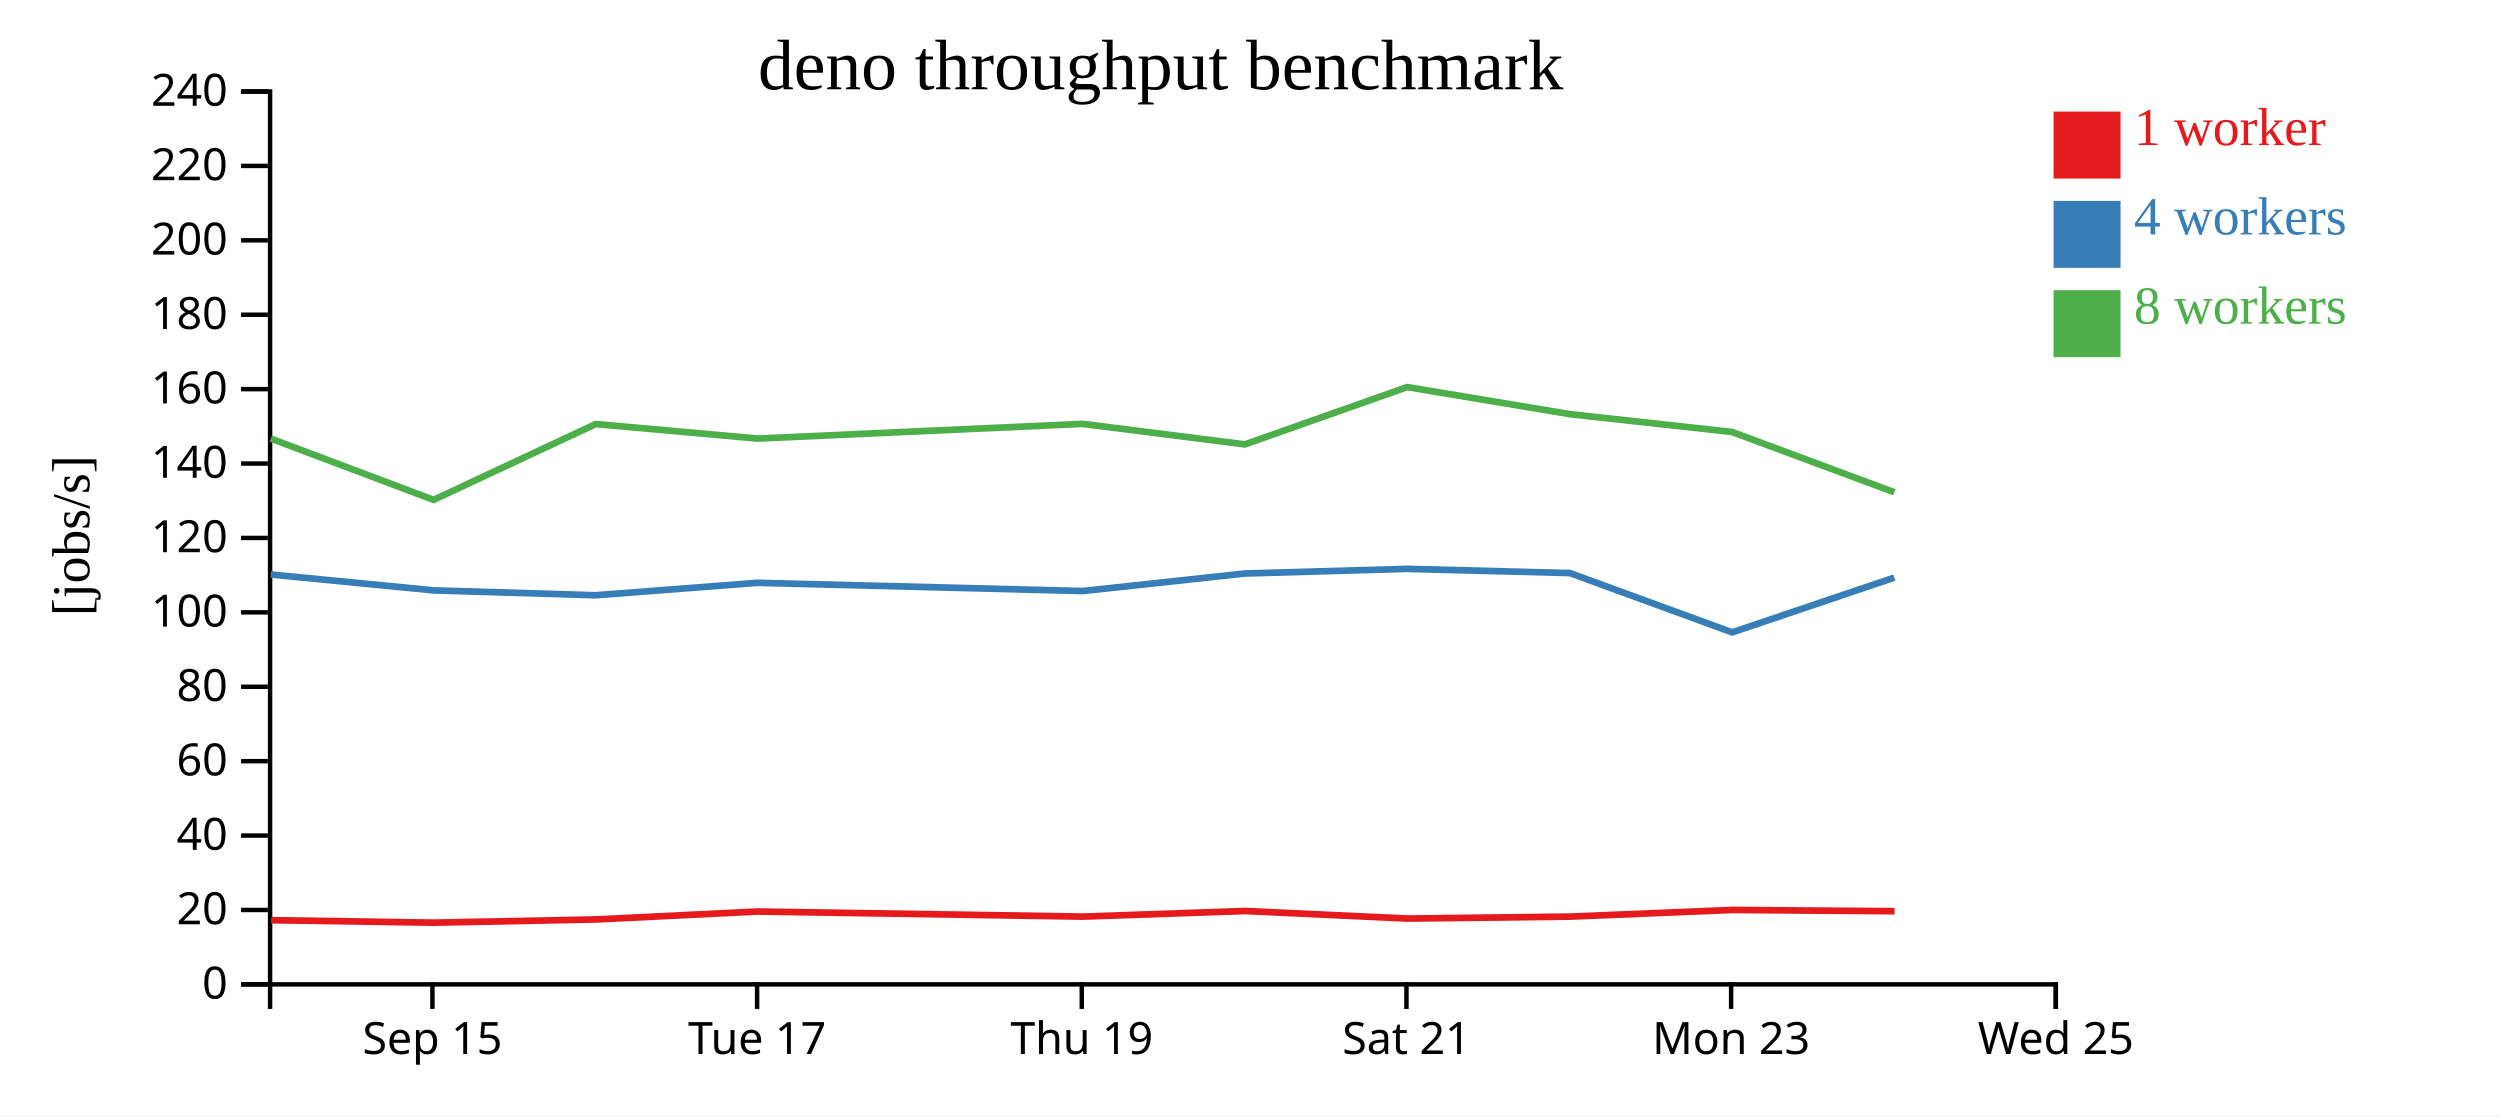
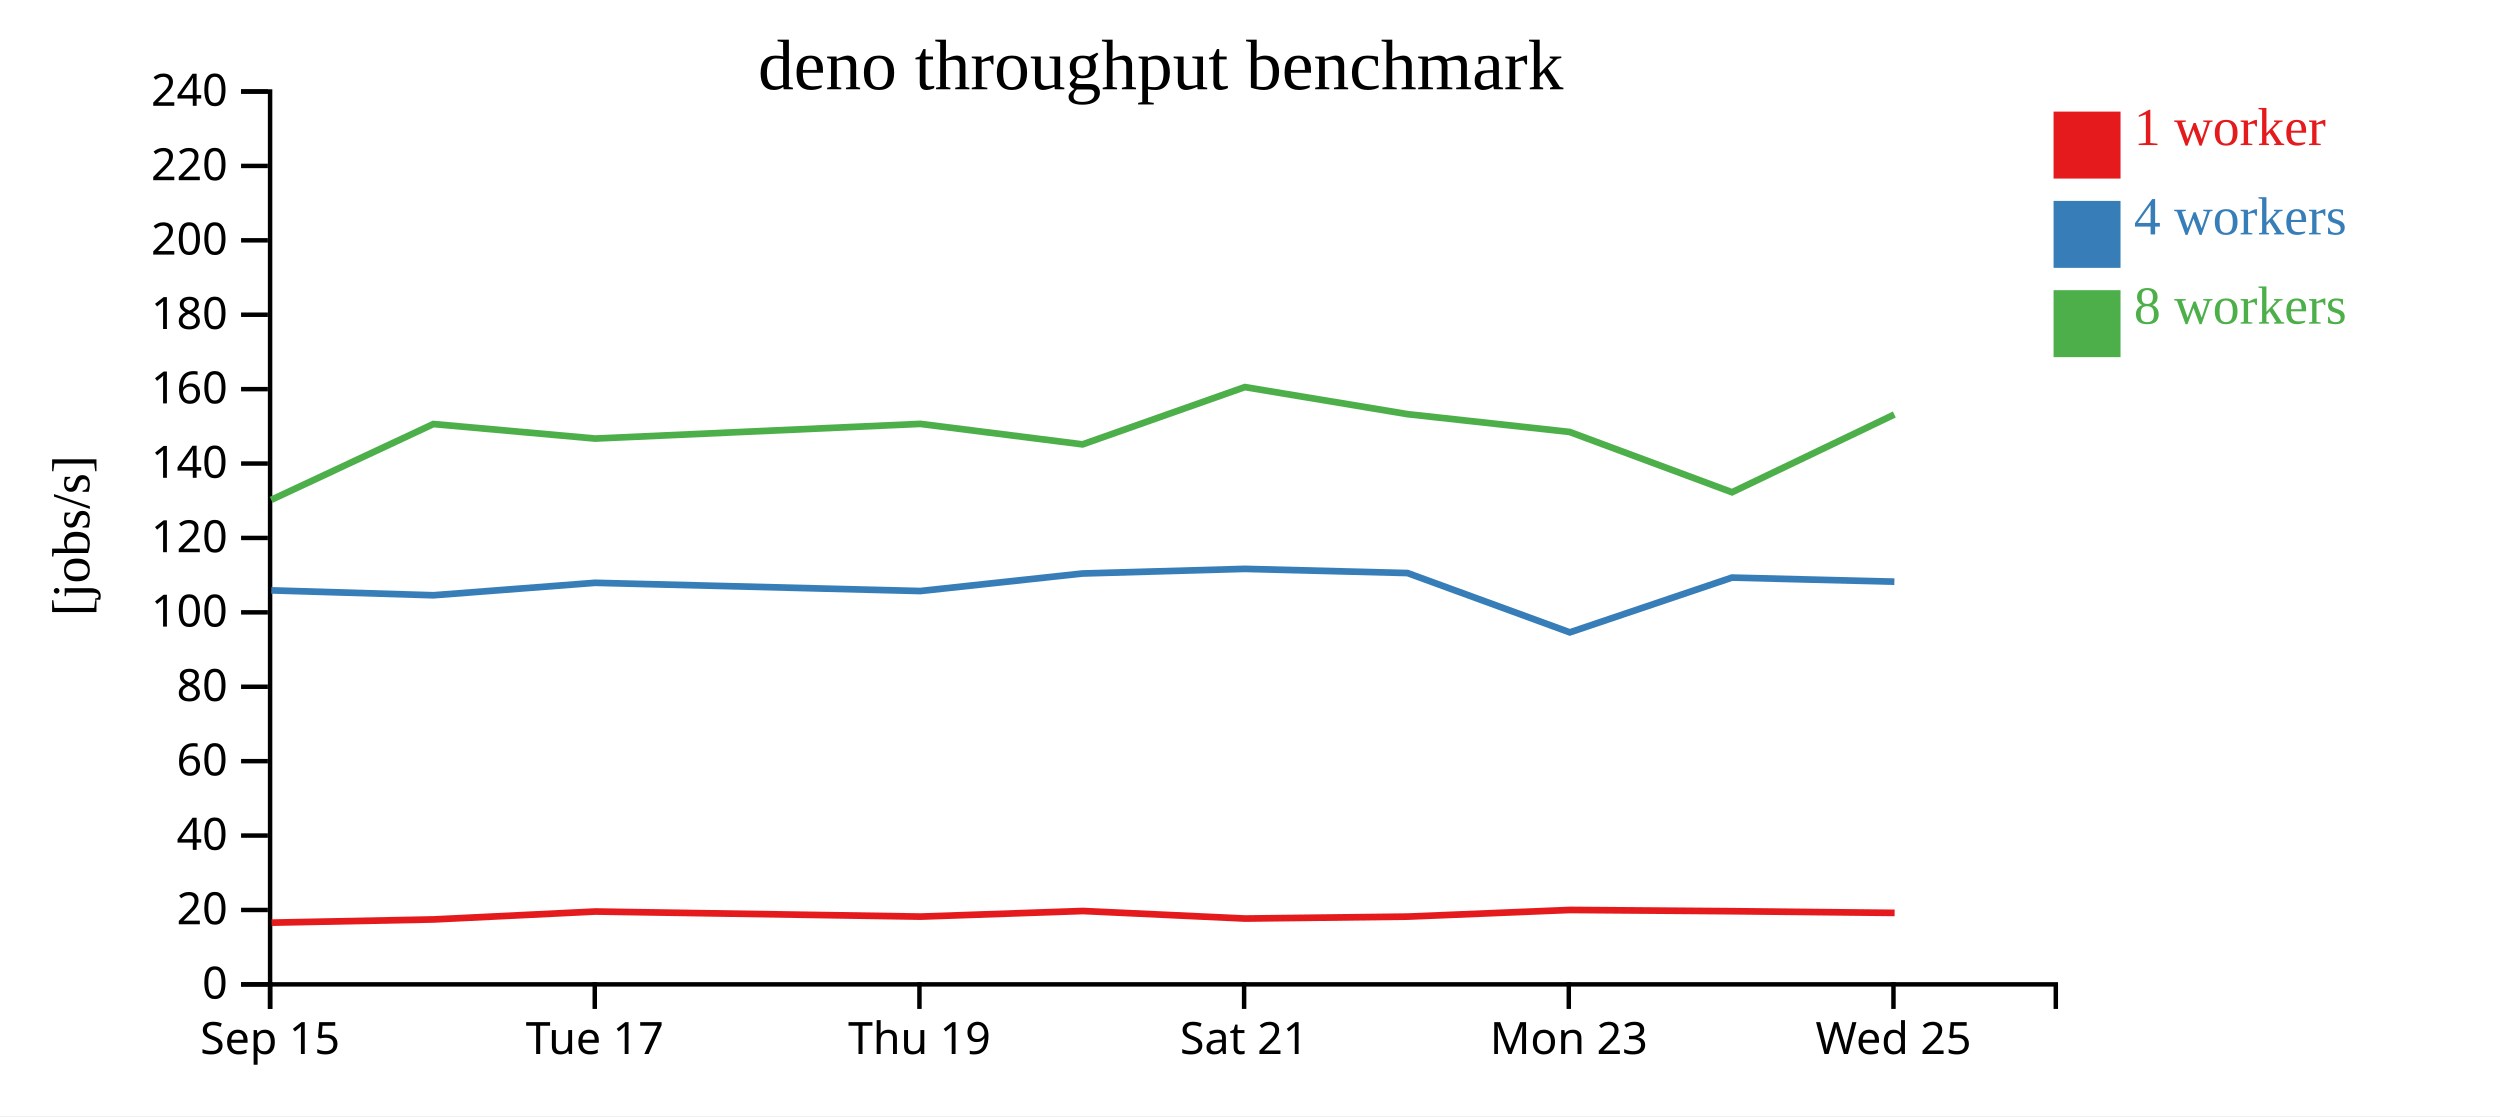
<svg xmlns="http://www.w3.org/2000/svg" width="560" height="250">
  <rect width="100%" height="100%" fill="white" />
  <g transform="translate(60,20)">
    <g transform="translate(0,200)" fill="none" font-size="10" font-family="sans-serif" text-anchor="middle">
      <path class="domain" stroke="currentColor" d="M0.5,6V0.5H400.5V6" />
-       <g class="tick" opacity="1" transform="translate(36.86364,0)">
+       <g class="tick" opacity="1" transform="translate(0.5,0)">
        <line stroke="currentColor" y2="6" />
        <text fill="currentColor" y="9" dy="0.71em">Sep 15</text>
      </g>
-       <g class="tick" opacity="1" transform="translate(109.5909,0)">
+       <g class="tick" opacity="1" transform="translate(73.22727,0)">
        <line stroke="currentColor" y2="6" />
        <text fill="currentColor" y="9" dy="0.71em">Tue 17</text>
      </g>
-       <g class="tick" opacity="1" transform="translate(182.3182,0)">
+       <g class="tick" opacity="1" transform="translate(145.9545,0)">
        <line stroke="currentColor" y2="6" />
        <text fill="currentColor" y="9" dy="0.71em">Thu 19</text>
      </g>
-       <g class="tick" opacity="1" transform="translate(255.0455,0)">
+       <g class="tick" opacity="1" transform="translate(218.6818,0)">
        <line stroke="currentColor" y2="6" />
        <text fill="currentColor" y="9" dy="0.71em">Sat 21</text>
      </g>
-       <g class="tick" opacity="1" transform="translate(327.7727,0)">
+       <g class="tick" opacity="1" transform="translate(291.4091,0)">
        <line stroke="currentColor" y2="6" />
        <text fill="currentColor" y="9" dy="0.71em">Mon 23</text>
      </g>
-       <g class="tick" opacity="1" transform="translate(400.5,0)">
+       <g class="tick" opacity="1" transform="translate(364.1364,0)">
        <line stroke="currentColor" y2="6" />
        <text fill="currentColor" y="9" dy="0.71em">Wed 25</text>
      </g>
    </g>
    <g fill="none" font-size="10" font-family="sans-serif" text-anchor="end">
      <path class="domain" stroke="currentColor" d="M-6,200.5H0.5V0.5H-6" />
      <g class="tick" opacity="1" transform="translate(0,200.5)">
        <line stroke="currentColor" x2="-6" />
        <text fill="currentColor" x="-9" dy="0.32em">0</text>
      </g>
      <g class="tick" opacity="1" transform="translate(0,183.8333)">
        <line stroke="currentColor" x2="-6" />
        <text fill="currentColor" x="-9" dy="0.32em">20</text>
      </g>
      <g class="tick" opacity="1" transform="translate(0,167.1667)">
        <line stroke="currentColor" x2="-6" />
        <text fill="currentColor" x="-9" dy="0.32em">40</text>
      </g>
      <g class="tick" opacity="1" transform="translate(0,150.5)">
        <line stroke="currentColor" x2="-6" />
        <text fill="currentColor" x="-9" dy="0.32em">60</text>
      </g>
      <g class="tick" opacity="1" transform="translate(0,133.8333)">
        <line stroke="currentColor" x2="-6" />
        <text fill="currentColor" x="-9" dy="0.32em">80</text>
      </g>
      <g class="tick" opacity="1" transform="translate(0,117.1667)">
        <line stroke="currentColor" x2="-6" />
        <text fill="currentColor" x="-9" dy="0.32em">100</text>
      </g>
      <g class="tick" opacity="1" transform="translate(0,100.5)">
        <line stroke="currentColor" x2="-6" />
        <text fill="currentColor" x="-9" dy="0.32em">120</text>
      </g>
      <g class="tick" opacity="1" transform="translate(0,83.83333)">
        <line stroke="currentColor" x2="-6" />
        <text fill="currentColor" x="-9" dy="0.32em">140</text>
      </g>
      <g class="tick" opacity="1" transform="translate(0,67.16667)">
        <line stroke="currentColor" x2="-6" />
        <text fill="currentColor" x="-9" dy="0.32em">160</text>
      </g>
      <g class="tick" opacity="1" transform="translate(0,50.5)">
        <line stroke="currentColor" x2="-6" />
        <text fill="currentColor" x="-9" dy="0.32em">180</text>
      </g>
      <g class="tick" opacity="1" transform="translate(0,33.83333)">
        <line stroke="currentColor" x2="-6" />
        <text fill="currentColor" x="-9" dy="0.32em">200</text>
      </g>
      <g class="tick" opacity="1" transform="translate(0,17.16667)">
        <line stroke="currentColor" x2="-6" />
        <text fill="currentColor" x="-9" dy="0.32em">220</text>
      </g>
      <g class="tick" opacity="1" transform="translate(0,0.5)">
        <line stroke="currentColor" x2="-6" />
        <text fill="currentColor" x="-9" dy="0.32em">240</text>
      </g>
    </g>
    <text text-anchor="middle" style="font-size: 12px" transform="rotate(-90)" y="-40" x="-100">[jobs/s]</text>
    <text text-anchor="middle" style="font-size: 16px" y="0" x="200">deno throughput benchmark</text>
-     <path class="line" fill="none" stroke="#e41a1c" stroke-width="1.5" d="M0.727,186.124L37.206,186.676L73.502,185.955L109.727,184.182L182.56,185.32L218.921,184.065L255.275,185.756L291.728,185.32L328.057,183.829L364.382,184.111" />
-     <path class="line" fill="none" stroke="#377eb8" stroke-width="1.5" d="M0.656,108.686L37.138,112.244L73.435,113.339L109.671,110.548L182.508,112.391L218.852,108.465L255.207,107.428L291.653,108.364L327.998,121.65L364.326,109.381" />
-     <path class="line" fill="none" stroke="#4daf4a" stroke-width="1.5" d="M0.654,78.239L37.112,91.971L73.436,74.987L109.682,78.239L182.516,74.95L218.859,79.541L255.203,66.709L291.657,72.774L327.971,76.762L364.33,90.264" />
+     <path class="line" fill="none" stroke="#e41a1c" stroke-width="1.5" d="M0.842,186.676L37.138,185.955L73.363,184.182L146.196,185.32L182.557,184.065L218.911,185.756L255.364,185.32L291.693,183.829L328.018,184.111L364.395,184.489" />
+     <path class="line" fill="none" stroke="#377eb8" stroke-width="1.5" d="M0.774,112.244L37.071,113.339L73.308,110.548L146.144,112.391L182.489,108.465L218.843,107.428L255.289,108.364L291.635,121.65L327.963,109.381L364.341,110.298" />
+     <path class="line" fill="none" stroke="#4daf4a" stroke-width="1.5" d="M0.749,91.971L37.072,74.987L73.319,78.239L146.152,74.95L182.495,79.541L218.84,66.709L255.293,72.774L291.607,76.762L327.966,90.264L364.331,72.851" />
    <rect class="dot" x="400" y="5" width="15" height="15" style="fill: #e41a1c;" />
    <rect class="dot" x="400" y="25" width="15" height="15" style="fill: #377eb8;" />
    <rect class="dot" x="400" y="45" width="15" height="15" style="fill: #4daf4a;" />
    <text class="label" x="418" y="12.5" style="fill: #e41a1c; alignment-baseline: middle;" text-anchor="left">1 worker</text>
    <text class="label" x="418" y="32.5" style="fill: #377eb8; alignment-baseline: middle;" text-anchor="left">4 workers</text>
    <text class="label" x="418" y="52.5" style="fill: #4daf4a; alignment-baseline: middle;" text-anchor="left">8 workers</text>
  </g>
</svg>
